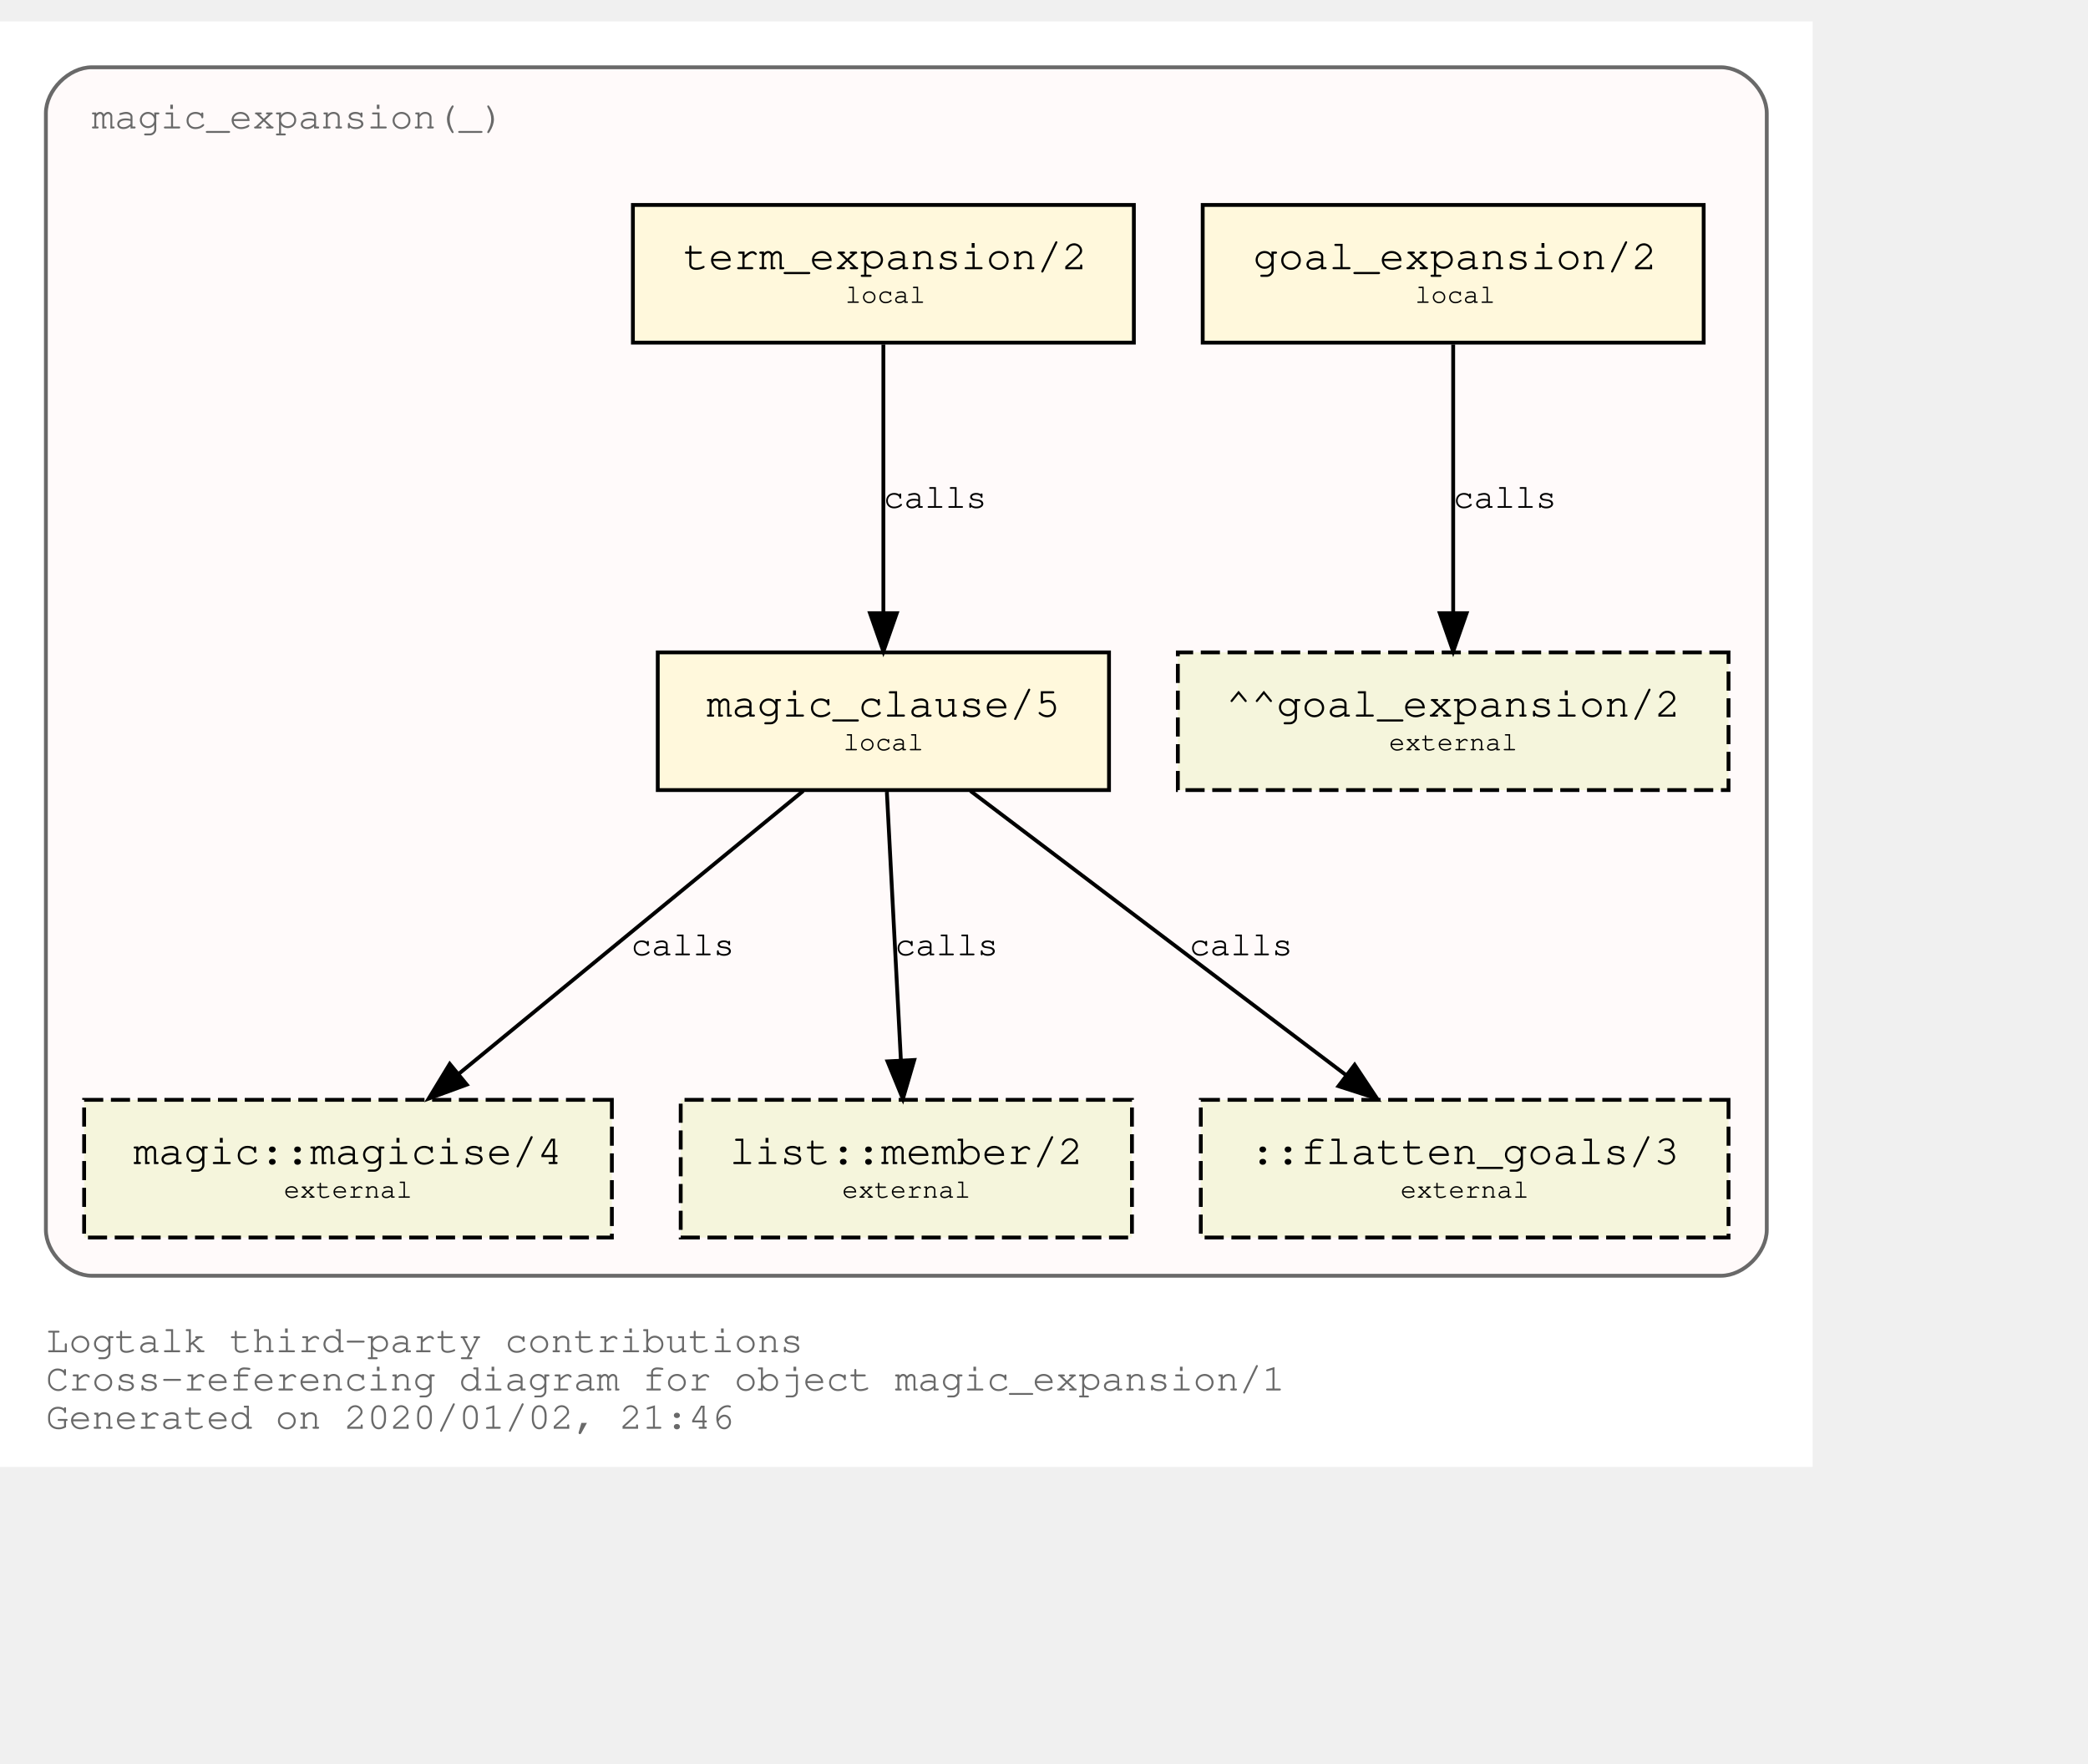
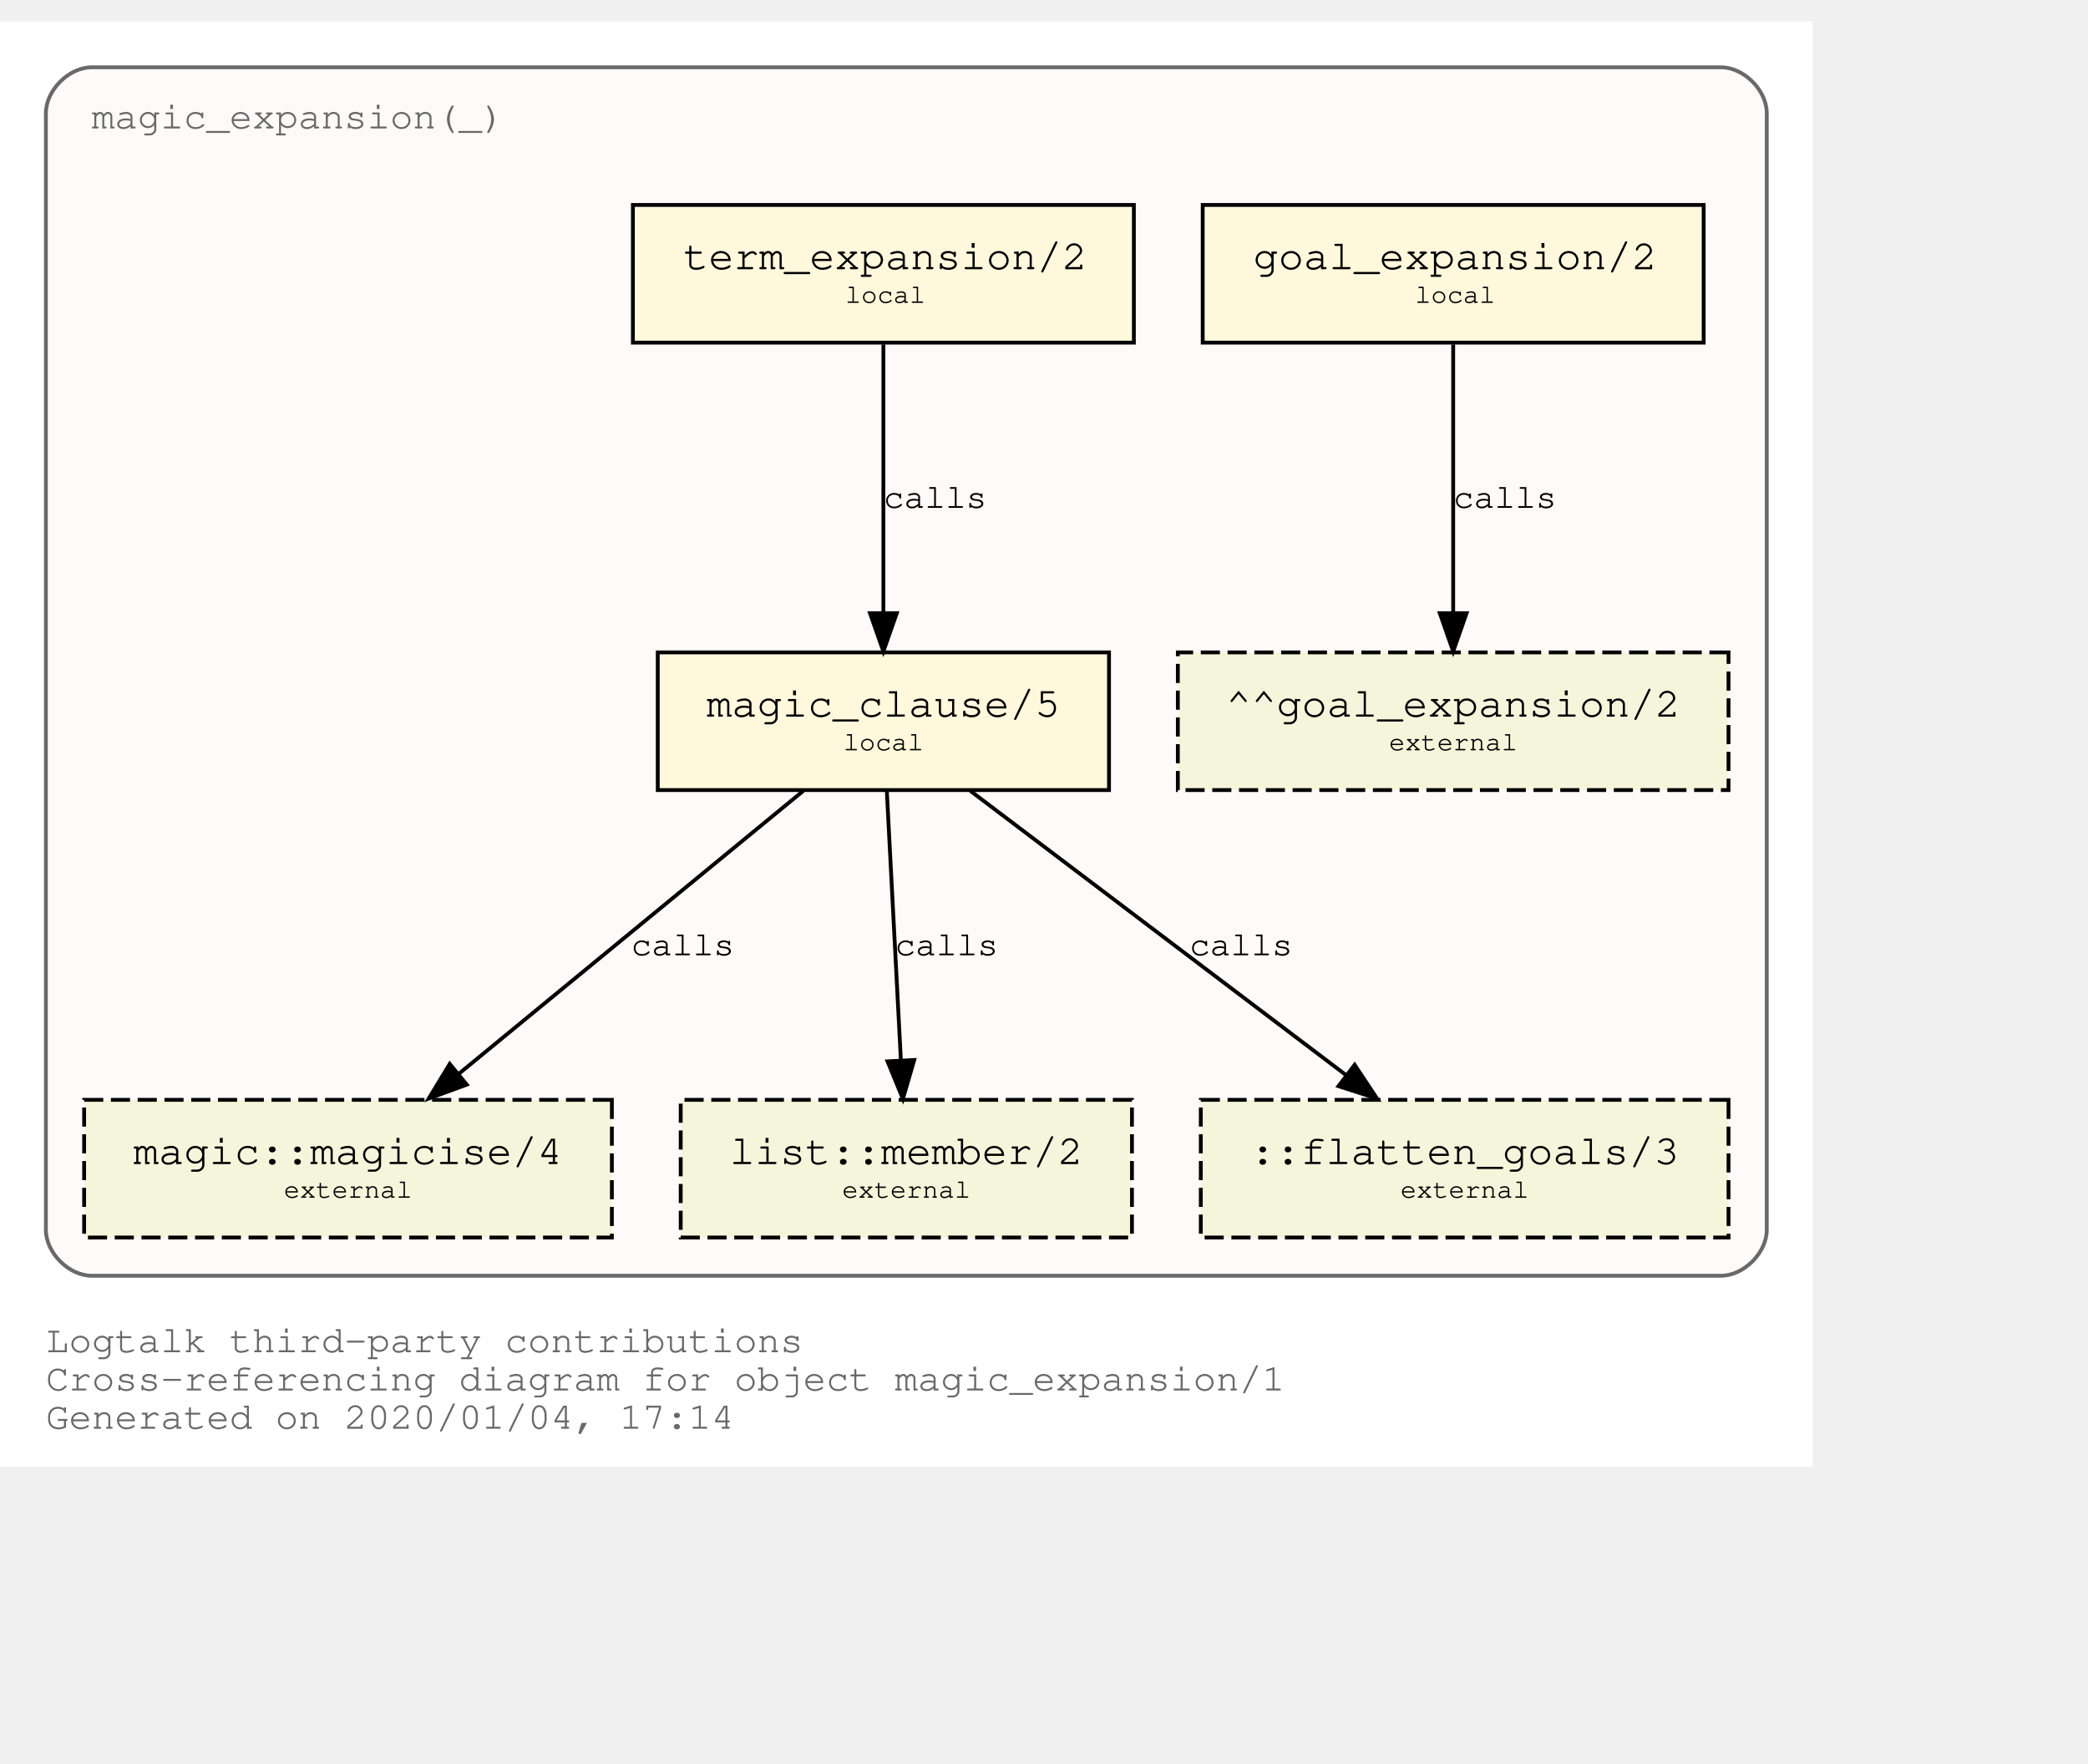
<svg xmlns="http://www.w3.org/2000/svg" xmlns:xlink="http://www.w3.org/1999/xlink" width="618pt" height="522pt" viewBox="72.00 72.00 546.00 450.00">
  <g id="graph0" class="graph" transform="scale(1 1) rotate(0) translate(76 446)">
    <polygon fill="white" stroke="transparent" points="-4,4 -4,-374 470,-374 470,4 -4,4" />
    <text text-anchor="start" x="8" y="-26" font-family="Courier,monospace" font-size="10.00" fill="dimgray">Logtalk third-party contributions</text>
    <text text-anchor="start" x="8" y="-16" font-family="Courier,monospace" font-size="10.00" fill="dimgray">Cross-referencing diagram for object magic_expansion/1</text>
-     <text text-anchor="start" x="8" y="-6" font-family="Courier,monospace" font-size="10.00" fill="dimgray">Generated on 2020/01/02, 21:46</text>
+     <text text-anchor="start" x="8" y="-6" font-family="Courier,monospace" font-size="10.00" fill="dimgray">Generated on 2020/01/04, 17:14</text>
    <g id="clust1" class="cluster">
      <g id="a_clust1">
        <a xlink:title="magic_expansion(_)">
          <path fill="snow" stroke="dimgray" d="M20,-46C20,-46 446,-46 446,-46 452,-46 458,-52 458,-58 458,-58 458,-350 458,-350 458,-356 452,-362 446,-362 446,-362 20,-362 20,-362 14,-362 8,-356 8,-350 8,-350 8,-58 8,-58 8,-52 14,-46 20,-46" />
          <g id="a_clust1_0">
-             <a xlink:href="https://github.com/LogtalkDotOrg/logtalk3/tree/8403823d37229cfda624fe5dc9a08ea1470b8e60/contributions/verdi_neruda/magic_expansion.lgt" xlink:title="https://github.com/LogtalkDotOrg/logtalk3/tree/8403823d37229cfda624fe5dc9a08ea1470b8e60/contributions/verdi_neruda/magic_expansion.lgt">
+             <a xlink:href="https://github.com/LogtalkDotOrg/logtalk3/tree/26c80d5d34f5539b9c90c17e918e7e4af3fc5897/contributions/verdi_neruda/magic_expansion.lgt" xlink:title="https://github.com/LogtalkDotOrg/logtalk3/tree/26c80d5d34f5539b9c90c17e918e7e4af3fc5897/contributions/verdi_neruda/magic_expansion.lgt">
              <text text-anchor="start" x="19.99" y="-346" font-family="Courier,monospace" font-size="10.00" fill="dimgray">magic_expansion(_)</text>
            </a>
          </g>
        </a>
      </g>
    </g>
    <g id="node1" class="node">
      <g id="a_node1">
-         <a xlink:href="https://github.com/LogtalkDotOrg/logtalk3/tree/8403823d37229cfda624fe5dc9a08ea1470b8e60/contributions/verdi_neruda/magic_expansion.lgt#L17" xlink:title="https://github.com/LogtalkDotOrg/logtalk3/tree/8403823d37229cfda624fe5dc9a08ea1470b8e60/contributions/verdi_neruda/magic_expansion.lgt#L17">
+         <a xlink:href="https://github.com/LogtalkDotOrg/logtalk3/tree/26c80d5d34f5539b9c90c17e918e7e4af3fc5897/contributions/verdi_neruda/magic_expansion.lgt#L17" xlink:title="https://github.com/LogtalkDotOrg/logtalk3/tree/26c80d5d34f5539b9c90c17e918e7e4af3fc5897/contributions/verdi_neruda/magic_expansion.lgt#L17">
          <polygon fill="cornsilk" stroke="black" points="441.5,-326 310.5,-326 310.5,-290 441.5,-290 441.5,-326" />
          <text text-anchor="start" x="318.8" y="-309.8" font-family="Courier,monospace" font-size="9.00"> </text>
          <text text-anchor="start" x="323.69" y="-309.2" font-family="Courier,monospace" font-size="11.00">goal_expansion/2</text>
          <text text-anchor="start" x="428.8" y="-309.8" font-family="Courier,monospace" font-size="9.00"> </text>
          <text text-anchor="start" x="318.8" y="-299.8" font-family="Courier,monospace" font-size="9.00"> </text>
          <text text-anchor="start" x="366" y="-300.4" font-family="Courier,monospace" font-size="7.00">local</text>
          <text text-anchor="start" x="428.8" y="-299.8" font-family="Courier,monospace" font-size="9.00"> </text>
        </a>
      </g>
    </g>
    <g id="node7" class="node">
      <polygon fill="beige" stroke="black" stroke-dasharray="5,2" points="448,-209 304,-209 304,-173 448,-173 448,-209" />
      <text text-anchor="start" x="311.8" y="-192.8" font-family="Courier,monospace" font-size="9.00"> </text>
      <text text-anchor="start" x="316.59" y="-192.2" font-family="Courier,monospace" font-size="11.00">^^goal_expansion/2</text>
      <text text-anchor="start" x="434.8" y="-192.8" font-family="Courier,monospace" font-size="9.00"> </text>
      <text text-anchor="start" x="311.8" y="-182.8" font-family="Courier,monospace" font-size="9.00"> </text>
      <text text-anchor="start" x="359.2" y="-183.4" font-family="Courier,monospace" font-size="7.00">external</text>
      <text text-anchor="start" x="434.8" y="-182.8" font-family="Courier,monospace" font-size="9.00"> </text>
    </g>
    <g id="edge3" class="edge">
      <g id="a_edge3">
-         <a xlink:href="https://github.com/LogtalkDotOrg/logtalk3/tree/8403823d37229cfda624fe5dc9a08ea1470b8e60/contributions/verdi_neruda/magic_expansion.lgt#L17" xlink:title="calls">
+         <a xlink:href="https://github.com/LogtalkDotOrg/logtalk3/tree/26c80d5d34f5539b9c90c17e918e7e4af3fc5897/contributions/verdi_neruda/magic_expansion.lgt#L17" xlink:title="calls">
          <path fill="none" stroke="black" d="M376,-289.53C376,-270.94 376,-241.24 376,-219.5" />
          <polygon fill="black" stroke="black" points="379.5,-219.25 376,-209.25 372.5,-219.25 379.5,-219.25" />
        </a>
      </g>
      <g id="a_edge3-label">
-         <a xlink:href="https://github.com/LogtalkDotOrg/logtalk3/tree/8403823d37229cfda624fe5dc9a08ea1470b8e60/contributions/verdi_neruda/magic_expansion.lgt#L17" xlink:title="https://github.com/LogtalkDotOrg/logtalk3/tree/8403823d37229cfda624fe5dc9a08ea1470b8e60/contributions/verdi_neruda/magic_expansion.lgt#L17">
+         <a xlink:href="https://github.com/LogtalkDotOrg/logtalk3/tree/26c80d5d34f5539b9c90c17e918e7e4af3fc5897/contributions/verdi_neruda/magic_expansion.lgt#L17" xlink:title="https://github.com/LogtalkDotOrg/logtalk3/tree/26c80d5d34f5539b9c90c17e918e7e4af3fc5897/contributions/verdi_neruda/magic_expansion.lgt#L17">
          <text text-anchor="start" x="376" y="-246.8" font-family="Courier,monospace" font-size="9.00">calls</text>
        </a>
      </g>
    </g>
    <g id="node2" class="node">
      <g id="a_node2">
-         <a xlink:href="https://github.com/LogtalkDotOrg/logtalk3/tree/8403823d37229cfda624fe5dc9a08ea1470b8e60/contributions/verdi_neruda/magic_expansion.lgt#L20" xlink:title="https://github.com/LogtalkDotOrg/logtalk3/tree/8403823d37229cfda624fe5dc9a08ea1470b8e60/contributions/verdi_neruda/magic_expansion.lgt#L20">
+         <a xlink:href="https://github.com/LogtalkDotOrg/logtalk3/tree/26c80d5d34f5539b9c90c17e918e7e4af3fc5897/contributions/verdi_neruda/magic_expansion.lgt#L20" xlink:title="https://github.com/LogtalkDotOrg/logtalk3/tree/26c80d5d34f5539b9c90c17e918e7e4af3fc5897/contributions/verdi_neruda/magic_expansion.lgt#L20">
          <polygon fill="cornsilk" stroke="black" points="292.5,-326 161.5,-326 161.5,-290 292.5,-290 292.5,-326" />
          <text text-anchor="start" x="169.8" y="-309.8" font-family="Courier,monospace" font-size="9.00"> </text>
          <text text-anchor="start" x="174.69" y="-309.2" font-family="Courier,monospace" font-size="11.00">term_expansion/2</text>
          <text text-anchor="start" x="279.8" y="-309.8" font-family="Courier,monospace" font-size="9.00"> </text>
          <text text-anchor="start" x="169.8" y="-299.8" font-family="Courier,monospace" font-size="9.00"> </text>
          <text text-anchor="start" x="217" y="-300.4" font-family="Courier,monospace" font-size="7.00">local</text>
          <text text-anchor="start" x="279.8" y="-299.8" font-family="Courier,monospace" font-size="9.00"> </text>
        </a>
      </g>
    </g>
    <g id="node3" class="node">
      <g id="a_node3">
-         <a xlink:href="https://github.com/LogtalkDotOrg/logtalk3/tree/8403823d37229cfda624fe5dc9a08ea1470b8e60/contributions/verdi_neruda/magic_expansion.lgt#L27" xlink:title="https://github.com/LogtalkDotOrg/logtalk3/tree/8403823d37229cfda624fe5dc9a08ea1470b8e60/contributions/verdi_neruda/magic_expansion.lgt#L27">
+         <a xlink:href="https://github.com/LogtalkDotOrg/logtalk3/tree/26c80d5d34f5539b9c90c17e918e7e4af3fc5897/contributions/verdi_neruda/magic_expansion.lgt#L27" xlink:title="https://github.com/LogtalkDotOrg/logtalk3/tree/26c80d5d34f5539b9c90c17e918e7e4af3fc5897/contributions/verdi_neruda/magic_expansion.lgt#L27">
          <polygon fill="cornsilk" stroke="black" points="286,-209 168,-209 168,-173 286,-173 286,-209" />
          <text text-anchor="start" x="175.8" y="-192.8" font-family="Courier,monospace" font-size="9.00"> </text>
          <text text-anchor="start" x="180.79" y="-192.2" font-family="Courier,monospace" font-size="11.00">magic_clause/5</text>
          <text text-anchor="start" x="272.8" y="-192.8" font-family="Courier,monospace" font-size="9.00"> </text>
          <text text-anchor="start" x="175.8" y="-182.8" font-family="Courier,monospace" font-size="9.00"> </text>
          <text text-anchor="start" x="216.5" y="-183.4" font-family="Courier,monospace" font-size="7.00">local</text>
          <text text-anchor="start" x="272.8" y="-182.8" font-family="Courier,monospace" font-size="9.00"> </text>
        </a>
      </g>
    </g>
    <g id="edge1" class="edge">
      <g id="a_edge1">
-         <a xlink:href="https://github.com/LogtalkDotOrg/logtalk3/tree/8403823d37229cfda624fe5dc9a08ea1470b8e60/contributions/verdi_neruda/magic_expansion.lgt#L20" xlink:title="calls">
+         <a xlink:href="https://github.com/LogtalkDotOrg/logtalk3/tree/26c80d5d34f5539b9c90c17e918e7e4af3fc5897/contributions/verdi_neruda/magic_expansion.lgt#L20" xlink:title="calls">
          <path fill="none" stroke="black" d="M227,-289.53C227,-270.94 227,-241.24 227,-219.5" />
          <polygon fill="black" stroke="black" points="230.5,-219.25 227,-209.25 223.5,-219.25 230.5,-219.25" />
        </a>
      </g>
      <g id="a_edge1-label">
-         <a xlink:href="https://github.com/LogtalkDotOrg/logtalk3/tree/8403823d37229cfda624fe5dc9a08ea1470b8e60/contributions/verdi_neruda/magic_expansion.lgt#L20" xlink:title="https://github.com/LogtalkDotOrg/logtalk3/tree/8403823d37229cfda624fe5dc9a08ea1470b8e60/contributions/verdi_neruda/magic_expansion.lgt#L20">
+         <a xlink:href="https://github.com/LogtalkDotOrg/logtalk3/tree/26c80d5d34f5539b9c90c17e918e7e4af3fc5897/contributions/verdi_neruda/magic_expansion.lgt#L20" xlink:title="https://github.com/LogtalkDotOrg/logtalk3/tree/26c80d5d34f5539b9c90c17e918e7e4af3fc5897/contributions/verdi_neruda/magic_expansion.lgt#L20">
          <text text-anchor="start" x="227" y="-246.8" font-family="Courier,monospace" font-size="9.00">calls</text>
        </a>
      </g>
    </g>
    <g id="node4" class="node">
      <g id="a_node4">
        <a xlink:href="https://logtalk.org/library/magic_0.html#magicise/4" xlink:title="https://logtalk.org/library/magic_0.html#magicise/4">
          <polygon fill="beige" stroke="black" stroke-dasharray="5,2" points="156,-92 18,-92 18,-56 156,-56 156,-92" />
          <text text-anchor="start" x="25.8" y="-75.8" font-family="Courier,monospace" font-size="9.00"> </text>
          <text text-anchor="start" x="30.89" y="-75.2" font-family="Courier,monospace" font-size="11.00">magic::magicise/4</text>
          <text text-anchor="start" x="142.8" y="-75.8" font-family="Courier,monospace" font-size="9.00"> </text>
          <text text-anchor="start" x="25.8" y="-65.8" font-family="Courier,monospace" font-size="9.00"> </text>
          <text text-anchor="start" x="70.2" y="-66.4" font-family="Courier,monospace" font-size="7.00">external</text>
          <text text-anchor="start" x="142.8" y="-65.8" font-family="Courier,monospace" font-size="9.00"> </text>
        </a>
      </g>
    </g>
    <g id="edge4" class="edge">
      <g id="a_edge4">
-         <a xlink:href="https://github.com/LogtalkDotOrg/logtalk3/tree/8403823d37229cfda624fe5dc9a08ea1470b8e60/contributions/verdi_neruda/magic_expansion.lgt#L27" xlink:title="calls">
+         <a xlink:href="https://github.com/LogtalkDotOrg/logtalk3/tree/26c80d5d34f5539b9c90c17e918e7e4af3fc5897/contributions/verdi_neruda/magic_expansion.lgt#L27" xlink:title="calls">
          <path fill="none" stroke="black" d="M206.04,-172.78C182.12,-153.14 142.85,-120.88 116,-98.83" />
          <polygon fill="black" stroke="black" points="118.05,-95.98 108.1,-92.33 113.61,-101.39 118.05,-95.98" />
        </a>
      </g>
      <g id="a_edge4-label">
-         <a xlink:href="https://github.com/LogtalkDotOrg/logtalk3/tree/8403823d37229cfda624fe5dc9a08ea1470b8e60/contributions/verdi_neruda/magic_expansion.lgt#L27" xlink:title="https://github.com/LogtalkDotOrg/logtalk3/tree/8403823d37229cfda624fe5dc9a08ea1470b8e60/contributions/verdi_neruda/magic_expansion.lgt#L27">
+         <a xlink:href="https://github.com/LogtalkDotOrg/logtalk3/tree/26c80d5d34f5539b9c90c17e918e7e4af3fc5897/contributions/verdi_neruda/magic_expansion.lgt#L27" xlink:title="https://github.com/LogtalkDotOrg/logtalk3/tree/26c80d5d34f5539b9c90c17e918e7e4af3fc5897/contributions/verdi_neruda/magic_expansion.lgt#L27">
          <text text-anchor="start" x="161" y="-129.8" font-family="Courier,monospace" font-size="9.00">calls</text>
        </a>
      </g>
    </g>
    <g id="node5" class="node">
      <g id="a_node5">
        <a xlink:href="https://logtalk.org/library/listp_0.html#member/2" xlink:title="https://logtalk.org/library/listp_0.html#member/2">
          <polygon fill="beige" stroke="black" stroke-dasharray="5,2" points="292,-92 174,-92 174,-56 292,-56 292,-92" />
          <text text-anchor="start" x="181.8" y="-75.8" font-family="Courier,monospace" font-size="9.00"> </text>
          <text text-anchor="start" x="186.79" y="-75.2" font-family="Courier,monospace" font-size="11.00">list::member/2</text>
          <text text-anchor="start" x="278.8" y="-75.8" font-family="Courier,monospace" font-size="9.00"> </text>
          <text text-anchor="start" x="181.8" y="-65.8" font-family="Courier,monospace" font-size="9.00"> </text>
          <text text-anchor="start" x="216.2" y="-66.4" font-family="Courier,monospace" font-size="7.00">external</text>
          <text text-anchor="start" x="278.8" y="-65.8" font-family="Courier,monospace" font-size="9.00"> </text>
        </a>
      </g>
    </g>
    <g id="edge5" class="edge">
      <g id="a_edge5">
-         <a xlink:href="https://github.com/LogtalkDotOrg/logtalk3/tree/8403823d37229cfda624fe5dc9a08ea1470b8e60/contributions/verdi_neruda/magic_expansion.lgt#L27" xlink:title="calls">
+         <a xlink:href="https://github.com/LogtalkDotOrg/logtalk3/tree/26c80d5d34f5539b9c90c17e918e7e4af3fc5897/contributions/verdi_neruda/magic_expansion.lgt#L27" xlink:title="calls">
          <path fill="none" stroke="black" d="M227.91,-172.53C228.88,-153.94 230.43,-124.24 231.57,-102.5" />
          <polygon fill="black" stroke="black" points="235.07,-102.42 232.1,-92.25 228.08,-102.06 235.07,-102.42" />
        </a>
      </g>
      <g id="a_edge5-label">
-         <a xlink:href="https://github.com/LogtalkDotOrg/logtalk3/tree/8403823d37229cfda624fe5dc9a08ea1470b8e60/contributions/verdi_neruda/magic_expansion.lgt#L27" xlink:title="https://github.com/LogtalkDotOrg/logtalk3/tree/8403823d37229cfda624fe5dc9a08ea1470b8e60/contributions/verdi_neruda/magic_expansion.lgt#L27">
+         <a xlink:href="https://github.com/LogtalkDotOrg/logtalk3/tree/26c80d5d34f5539b9c90c17e918e7e4af3fc5897/contributions/verdi_neruda/magic_expansion.lgt#L27" xlink:title="https://github.com/LogtalkDotOrg/logtalk3/tree/26c80d5d34f5539b9c90c17e918e7e4af3fc5897/contributions/verdi_neruda/magic_expansion.lgt#L27">
          <text text-anchor="start" x="230" y="-129.8" font-family="Courier,monospace" font-size="9.00">calls</text>
        </a>
      </g>
    </g>
    <g id="node6" class="node">
      <polygon fill="beige" stroke="black" stroke-dasharray="5,2" points="448,-92 310,-92 310,-56 448,-56 448,-92" />
      <text text-anchor="start" x="317.8" y="-75.8" font-family="Courier,monospace" font-size="9.00"> </text>
      <text text-anchor="start" x="322.89" y="-75.2" font-family="Courier,monospace" font-size="11.00">::flatten_goals/3</text>
      <text text-anchor="start" x="434.8" y="-75.8" font-family="Courier,monospace" font-size="9.00"> </text>
      <text text-anchor="start" x="317.8" y="-65.8" font-family="Courier,monospace" font-size="9.00"> </text>
      <text text-anchor="start" x="362.2" y="-66.4" font-family="Courier,monospace" font-size="7.00">external</text>
      <text text-anchor="start" x="434.8" y="-65.8" font-family="Courier,monospace" font-size="9.00"> </text>
    </g>
    <g id="edge2" class="edge">
      <g id="a_edge2">
-         <a xlink:href="https://github.com/LogtalkDotOrg/logtalk3/tree/8403823d37229cfda624fe5dc9a08ea1470b8e60/contributions/verdi_neruda/magic_expansion.lgt#L27" xlink:title="calls">
+         <a xlink:href="https://github.com/LogtalkDotOrg/logtalk3/tree/26c80d5d34f5539b9c90c17e918e7e4af3fc5897/contributions/verdi_neruda/magic_expansion.lgt#L27" xlink:title="calls">
          <path fill="none" stroke="black" d="M249.76,-172.78C275.84,-153.05 318.73,-120.6 347.89,-98.54" />
          <polygon fill="black" stroke="black" points="350.23,-101.16 356.09,-92.33 346,-95.58 350.23,-101.16" />
        </a>
      </g>
      <g id="a_edge2-label">
-         <a xlink:href="https://github.com/LogtalkDotOrg/logtalk3/tree/8403823d37229cfda624fe5dc9a08ea1470b8e60/contributions/verdi_neruda/magic_expansion.lgt#L27" xlink:title="https://github.com/LogtalkDotOrg/logtalk3/tree/8403823d37229cfda624fe5dc9a08ea1470b8e60/contributions/verdi_neruda/magic_expansion.lgt#L27">
+         <a xlink:href="https://github.com/LogtalkDotOrg/logtalk3/tree/26c80d5d34f5539b9c90c17e918e7e4af3fc5897/contributions/verdi_neruda/magic_expansion.lgt#L27" xlink:title="https://github.com/LogtalkDotOrg/logtalk3/tree/26c80d5d34f5539b9c90c17e918e7e4af3fc5897/contributions/verdi_neruda/magic_expansion.lgt#L27">
          <text text-anchor="start" x="307" y="-129.8" font-family="Courier,monospace" font-size="9.00">calls</text>
        </a>
      </g>
    </g>
  </g>
</svg>
